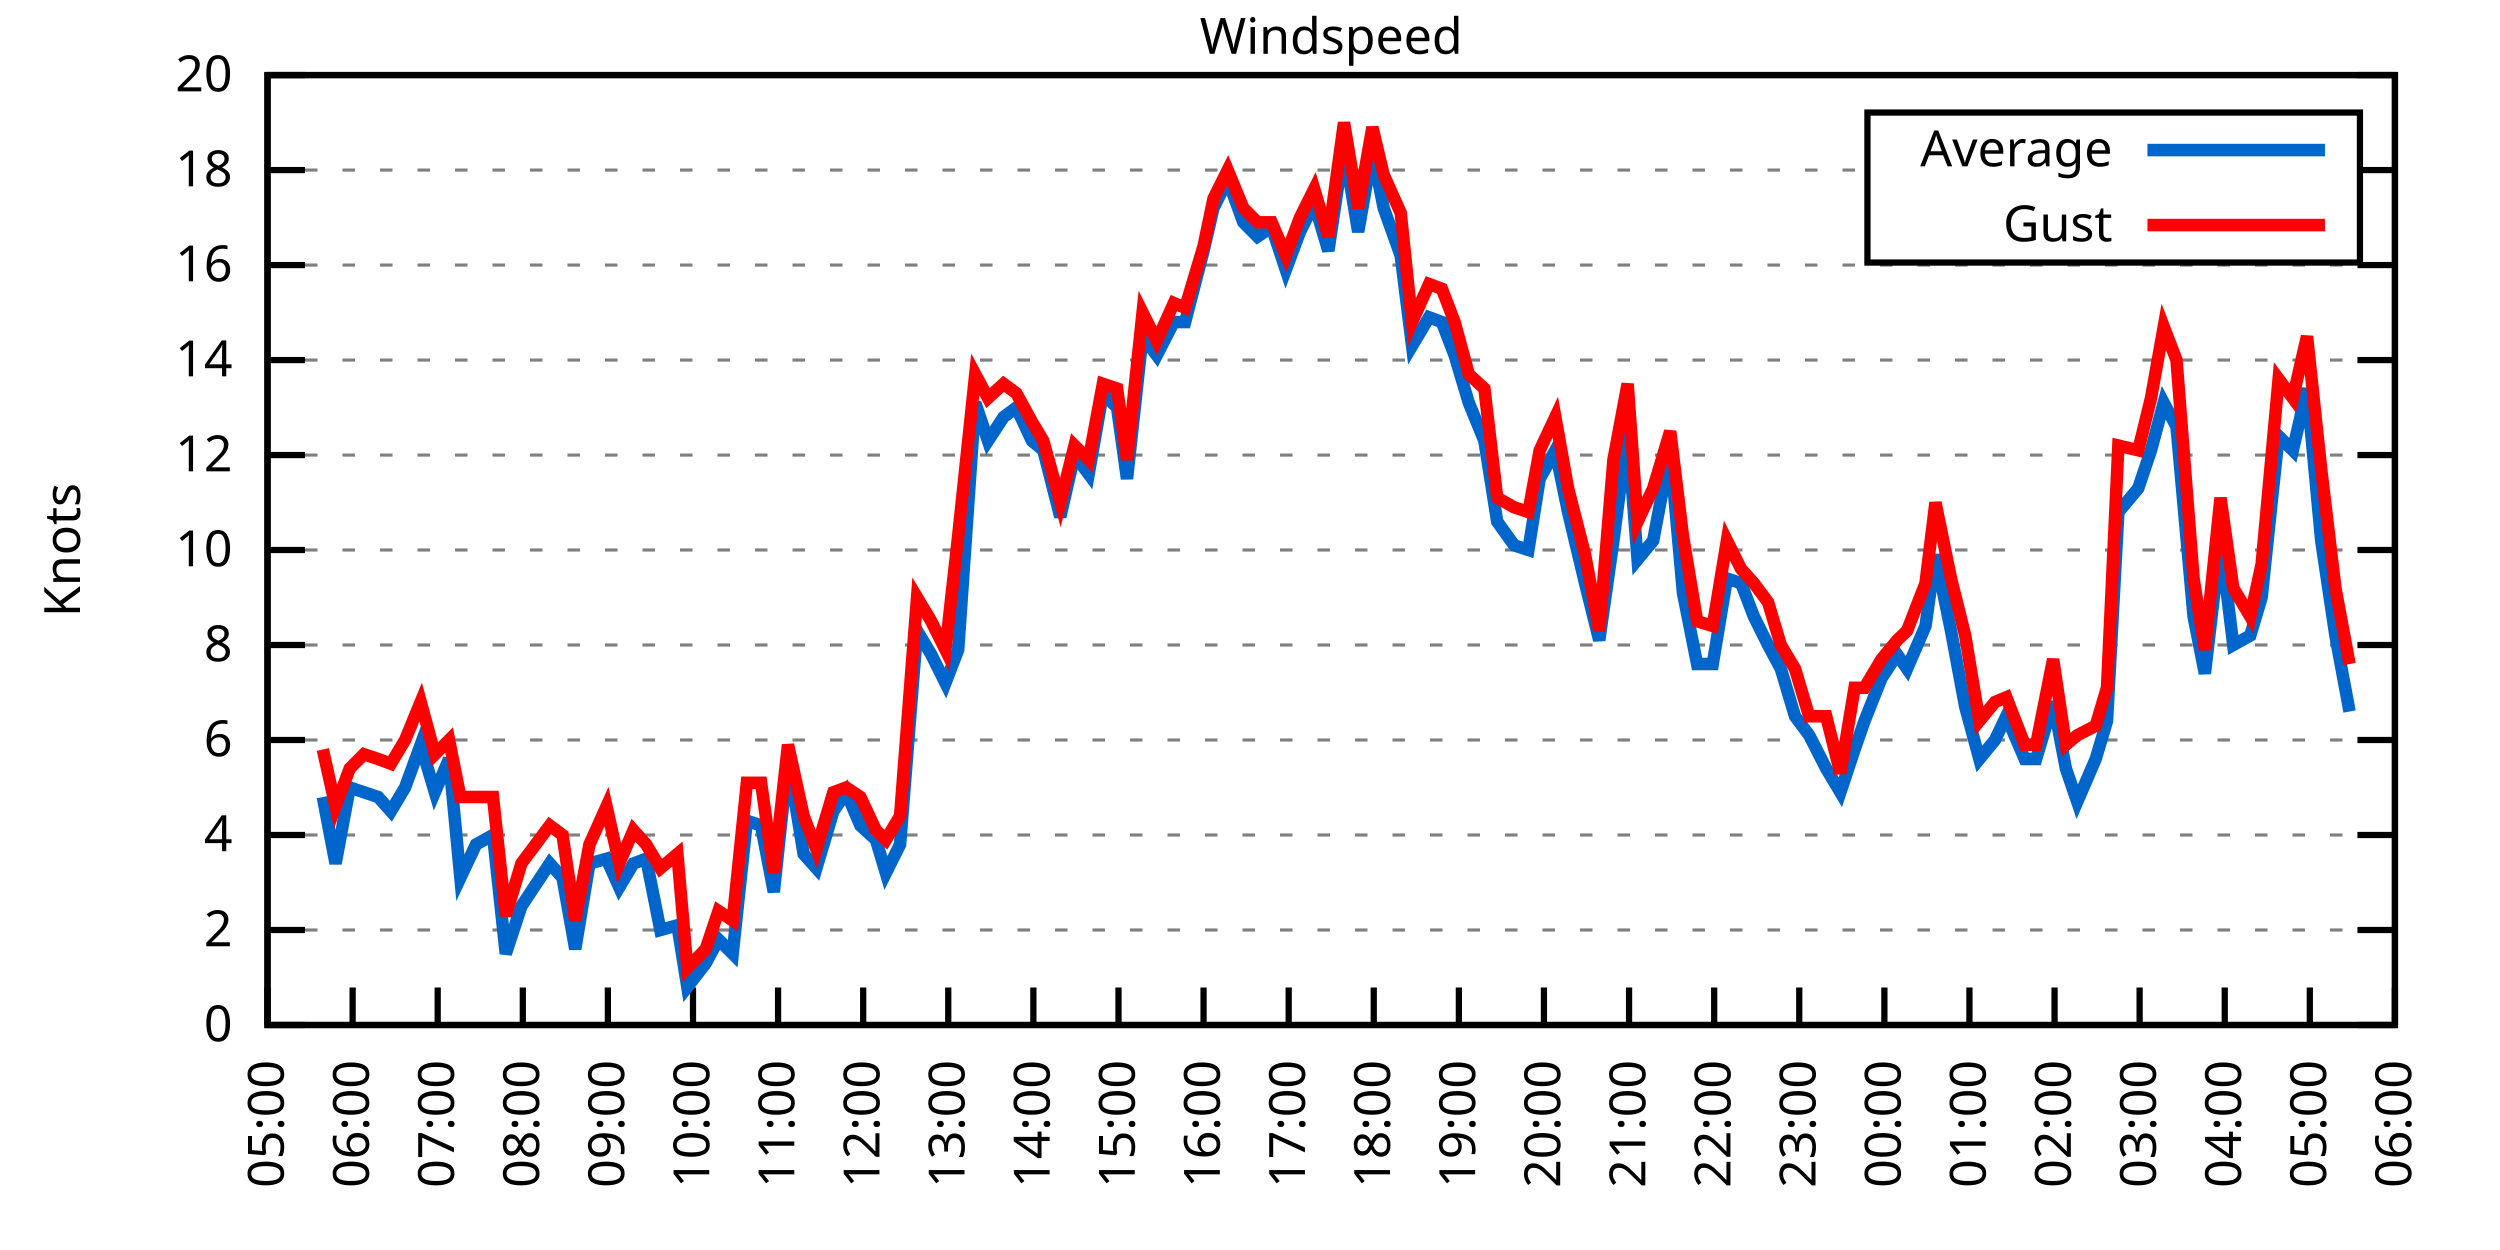
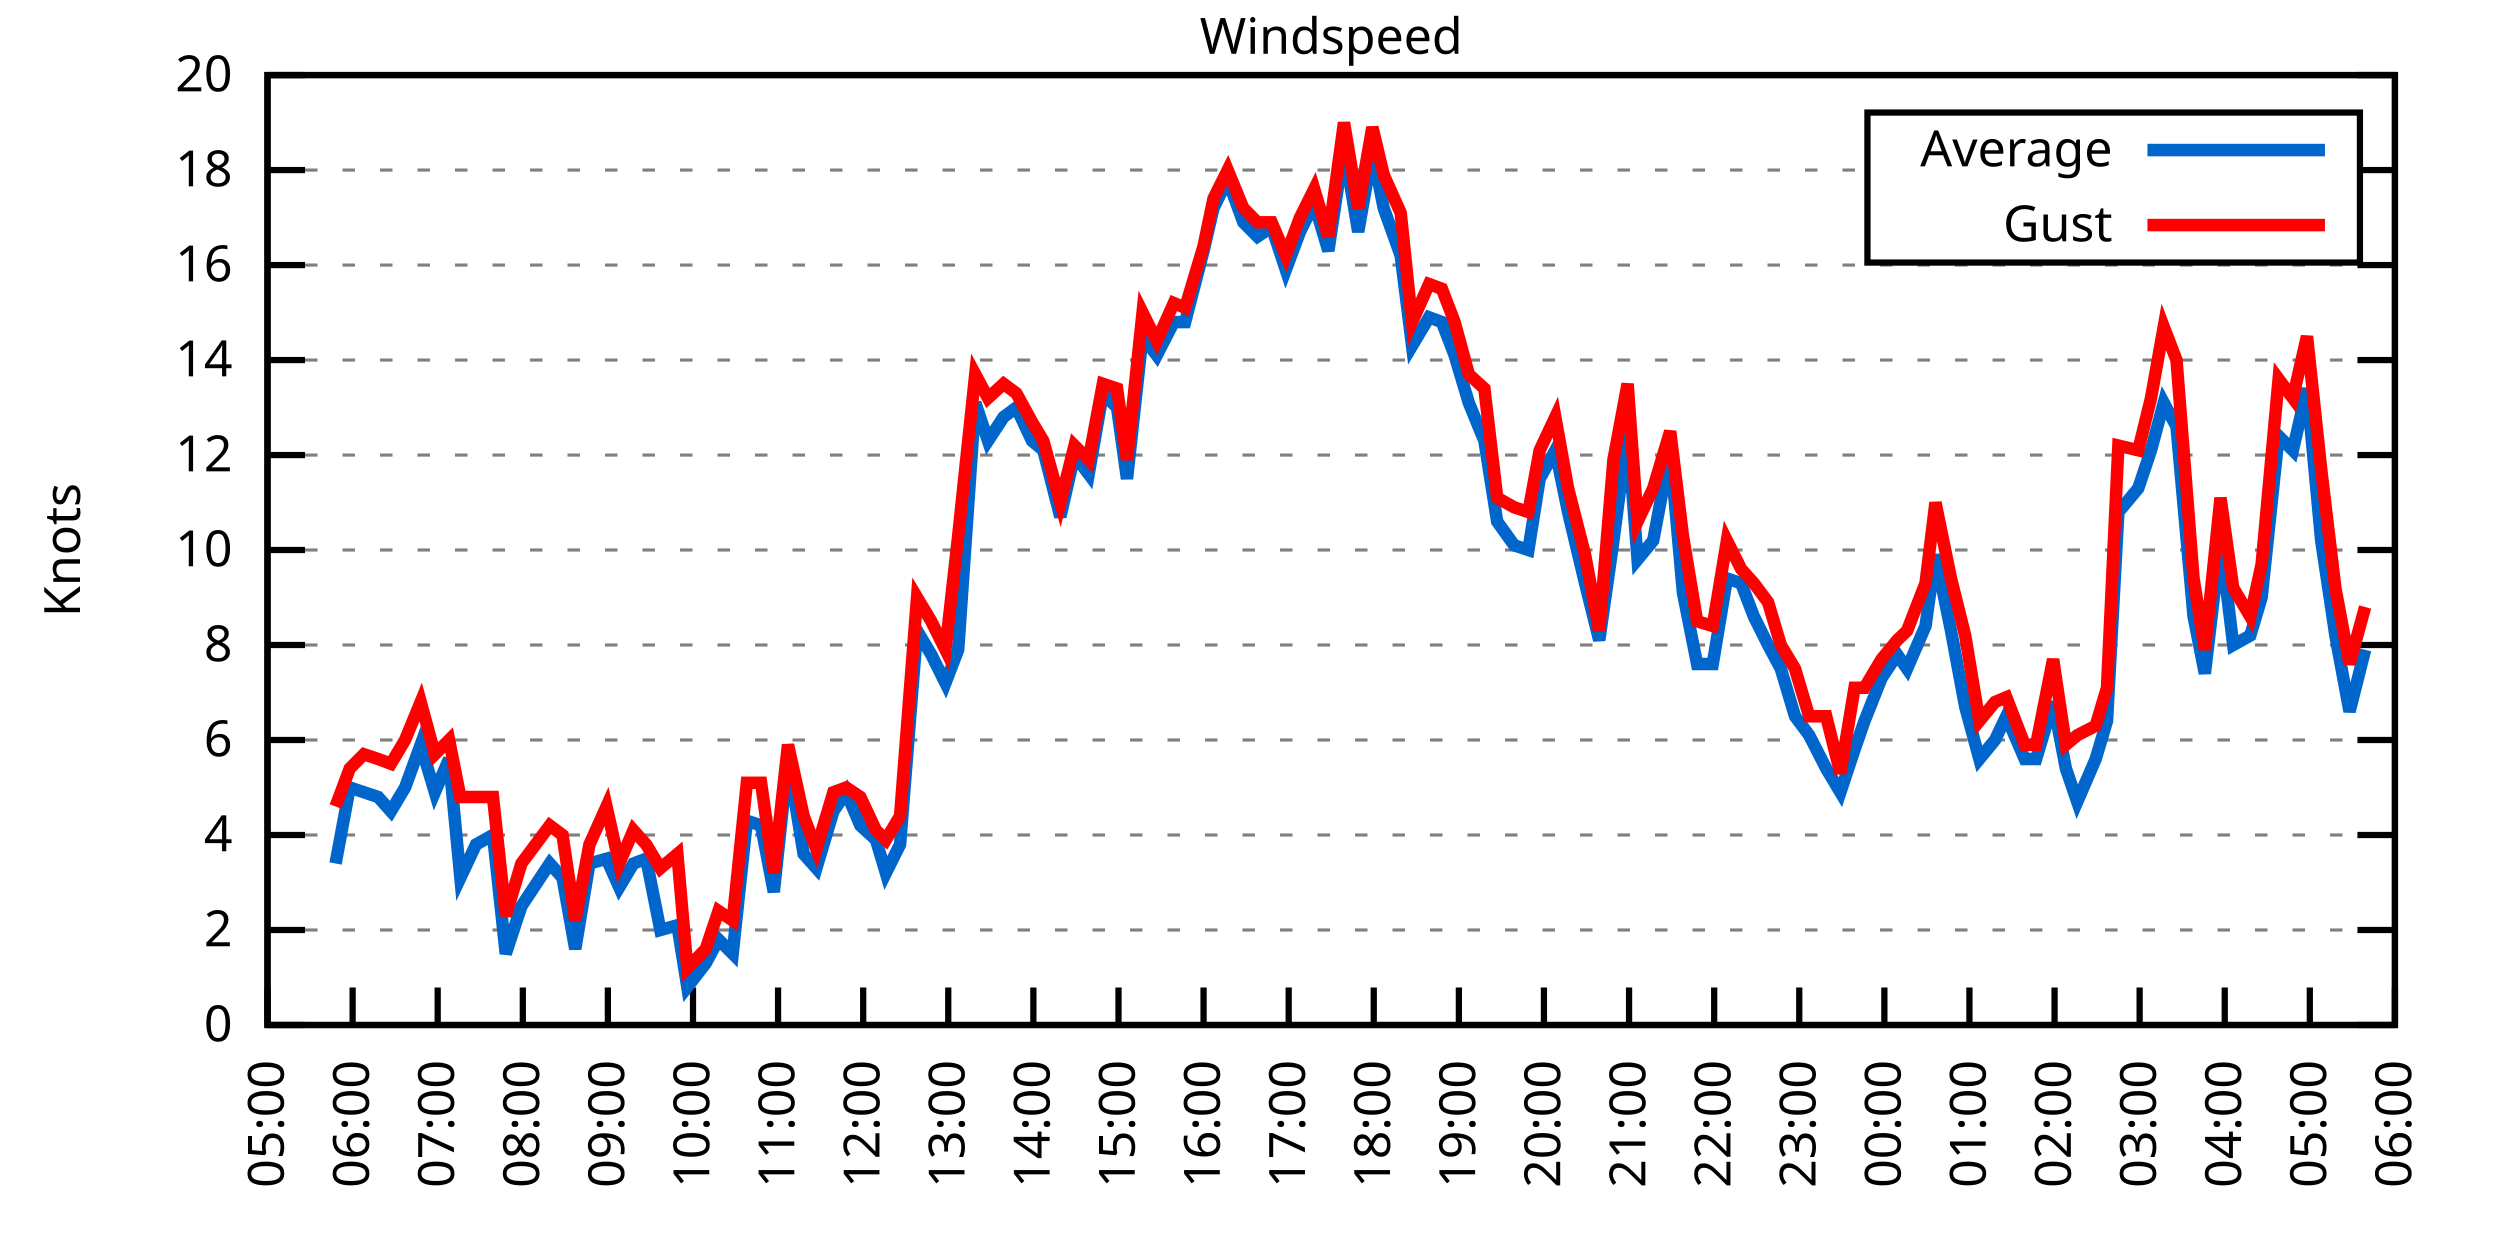
<svg xmlns="http://www.w3.org/2000/svg" xmlns:xlink="http://www.w3.org/1999/xlink" width="400" height="200" viewBox="0 0 400 200">
  <g id="gnuplot_canvas">
    <rect x="0" y="0" width="400" height="200" fill="none" />
    <defs>
      <circle id="gpDot" r="0.5" stroke-width="0.5" stroke="currentColor" />
      <path id="gpPt0" stroke-width="0.333" stroke="currentColor" d="M-1,0 h2 M0,-1 v2" />
      <path id="gpPt1" stroke-width="0.333" stroke="currentColor" d="M-1,-1 L1,1 M1,-1 L-1,1" />
      <path id="gpPt2" stroke-width="0.333" stroke="currentColor" d="M-1,0 L1,0 M0,-1 L0,1 M-1,-1 L1,1 M-1,1 L1,-1" />
      <rect id="gpPt3" stroke-width="0.333" stroke="currentColor" x="-1" y="-1" width="2" height="2" />
      <rect id="gpPt4" stroke-width="0.333" stroke="currentColor" fill="currentColor" x="-1" y="-1" width="2" height="2" />
      <circle id="gpPt5" stroke-width="0.333" stroke="currentColor" cx="0" cy="0" r="1" />
      <use xlink:href="#gpPt5" id="gpPt6" fill="currentColor" stroke="none" />
      <path id="gpPt7" stroke-width="0.333" stroke="currentColor" d="M0,-1.33 L-1.33,0.67 L1.33,0.67 z" />
      <use xlink:href="#gpPt7" id="gpPt8" fill="currentColor" stroke="none" />
      <use xlink:href="#gpPt7" id="gpPt9" stroke="currentColor" transform="rotate(180)" />
      <use xlink:href="#gpPt9" id="gpPt10" fill="currentColor" stroke="none" />
      <use xlink:href="#gpPt3" id="gpPt11" stroke="currentColor" transform="rotate(45)" />
      <use xlink:href="#gpPt11" id="gpPt12" fill="currentColor" stroke="none" />
      <path id="gpPt13" stroke-width="0.333" stroke="currentColor" d="M0,1.330 L1.265,0.411 L0.782,-1.067 L-0.782,-1.076 L-1.265,0.411 z" />
      <use xlink:href="#gpPt13" id="gpPt14" fill="currentColor" stroke="none" />
      <filter id="textbox" filterUnits="objectBoundingBox" x="0" y="0" height="1" width="1">
        <feFlood flood-color="white" flood-opacity="1" result="bgnd" />
        <feComposite in="SourceGraphic" in2="bgnd" operator="atop" />
      </filter>
      <filter id="greybox" filterUnits="objectBoundingBox" x="0" y="0" height="1" width="1">
        <feFlood flood-color="lightgrey" flood-opacity="1" result="grey" />
        <feComposite in="SourceGraphic" in2="grey" operator="atop" />
      </filter>
    </defs>
    <g fill="none" color="white" stroke="currentColor" stroke-width="1.00" stroke-linecap="butt" stroke-linejoin="miter">
</g>
    <g fill="none" color="black" stroke="currentColor" stroke-width="1.00" stroke-linecap="butt" stroke-linejoin="miter">
      <g stroke="none" shape-rendering="crispEdges">
        <polygon fill="rgb(255, 255, 255)" points="42.80,164.00 383.18,164.00 383.18,12.02 42.80,12.02 " />
      </g>
    </g>
    <g fill="none" color="black" stroke="currentColor" stroke-width="1.00" stroke-linecap="butt" stroke-linejoin="miter">
</g>
    <g fill="none" color="black" stroke="black" stroke-width="0.50" stroke-linecap="butt" stroke-linejoin="miter">
</g>
    <g fill="none" color="gray" stroke="currentColor" stroke-width="0.50" stroke-linecap="butt" stroke-linejoin="miter">
      <path stroke="gray" stroke-dasharray="2,4" class="gridline" d="M42.80,164.00 L383.19,164.00  " />
    </g>
    <g fill="none" color="gray" stroke="gray" stroke-width="1.00" stroke-linecap="butt" stroke-linejoin="miter">
</g>
    <g fill="none" color="black" stroke="currentColor" stroke-width="1.00" stroke-linecap="butt" stroke-linejoin="miter">
      <path stroke="black" d="M42.80,164.00 L48.80,164.00 M383.19,164.00 L377.19,164.00  " />
      <g transform="translate(37.20,166.60)" stroke="none" fill="black" font-family="Sans" font-size="8.00" text-anchor="end">
        <text>
          <tspan font-family="Sans"> 0</tspan>
        </text>
      </g>
    </g>
    <g fill="none" color="black" stroke="currentColor" stroke-width="1.00" stroke-linecap="butt" stroke-linejoin="miter">
</g>
    <g fill="none" color="black" stroke="black" stroke-width="0.50" stroke-linecap="butt" stroke-linejoin="miter">
</g>
    <g fill="none" color="gray" stroke="currentColor" stroke-width="0.50" stroke-linecap="butt" stroke-linejoin="miter">
      <path stroke="gray" stroke-dasharray="2,4" class="gridline" d="M42.80,148.80 L383.19,148.80  " />
    </g>
    <g fill="none" color="gray" stroke="gray" stroke-width="1.00" stroke-linecap="butt" stroke-linejoin="miter">
</g>
    <g fill="none" color="black" stroke="currentColor" stroke-width="1.00" stroke-linecap="butt" stroke-linejoin="miter">
      <path stroke="black" d="M42.80,148.80 L48.80,148.80 M383.19,148.80 L377.19,148.80  " />
      <g transform="translate(37.20,151.40)" stroke="none" fill="black" font-family="Sans" font-size="8.00" text-anchor="end">
        <text>
          <tspan font-family="Sans"> 2</tspan>
        </text>
      </g>
    </g>
    <g fill="none" color="black" stroke="currentColor" stroke-width="1.00" stroke-linecap="butt" stroke-linejoin="miter">
</g>
    <g fill="none" color="black" stroke="black" stroke-width="0.50" stroke-linecap="butt" stroke-linejoin="miter">
</g>
    <g fill="none" color="gray" stroke="currentColor" stroke-width="0.50" stroke-linecap="butt" stroke-linejoin="miter">
      <path stroke="gray" stroke-dasharray="2,4" class="gridline" d="M42.80,133.60 L383.19,133.60  " />
    </g>
    <g fill="none" color="gray" stroke="gray" stroke-width="1.00" stroke-linecap="butt" stroke-linejoin="miter">
</g>
    <g fill="none" color="black" stroke="currentColor" stroke-width="1.00" stroke-linecap="butt" stroke-linejoin="miter">
      <path stroke="black" d="M42.80,133.60 L48.80,133.60 M383.19,133.60 L377.19,133.60  " />
      <g transform="translate(37.20,136.20)" stroke="none" fill="black" font-family="Sans" font-size="8.00" text-anchor="end">
        <text>
          <tspan font-family="Sans"> 4</tspan>
        </text>
      </g>
    </g>
    <g fill="none" color="black" stroke="currentColor" stroke-width="1.00" stroke-linecap="butt" stroke-linejoin="miter">
</g>
    <g fill="none" color="black" stroke="black" stroke-width="0.50" stroke-linecap="butt" stroke-linejoin="miter">
</g>
    <g fill="none" color="gray" stroke="currentColor" stroke-width="0.50" stroke-linecap="butt" stroke-linejoin="miter">
      <path stroke="gray" stroke-dasharray="2,4" class="gridline" d="M42.80,118.40 L383.19,118.40  " />
    </g>
    <g fill="none" color="gray" stroke="gray" stroke-width="1.00" stroke-linecap="butt" stroke-linejoin="miter">
</g>
    <g fill="none" color="black" stroke="currentColor" stroke-width="1.00" stroke-linecap="butt" stroke-linejoin="miter">
      <path stroke="black" d="M42.80,118.40 L48.80,118.40 M383.19,118.40 L377.19,118.40  " />
      <g transform="translate(37.20,121.00)" stroke="none" fill="black" font-family="Sans" font-size="8.00" text-anchor="end">
        <text>
          <tspan font-family="Sans"> 6</tspan>
        </text>
      </g>
    </g>
    <g fill="none" color="black" stroke="currentColor" stroke-width="1.00" stroke-linecap="butt" stroke-linejoin="miter">
</g>
    <g fill="none" color="black" stroke="black" stroke-width="0.50" stroke-linecap="butt" stroke-linejoin="miter">
</g>
    <g fill="none" color="gray" stroke="currentColor" stroke-width="0.50" stroke-linecap="butt" stroke-linejoin="miter">
      <path stroke="gray" stroke-dasharray="2,4" class="gridline" d="M42.80,103.20 L383.19,103.20  " />
    </g>
    <g fill="none" color="gray" stroke="gray" stroke-width="1.00" stroke-linecap="butt" stroke-linejoin="miter">
</g>
    <g fill="none" color="black" stroke="currentColor" stroke-width="1.00" stroke-linecap="butt" stroke-linejoin="miter">
      <path stroke="black" d="M42.80,103.20 L48.80,103.20 M383.19,103.20 L377.19,103.20  " />
      <g transform="translate(37.20,105.80)" stroke="none" fill="black" font-family="Sans" font-size="8.00" text-anchor="end">
        <text>
          <tspan font-family="Sans"> 8</tspan>
        </text>
      </g>
    </g>
    <g fill="none" color="black" stroke="currentColor" stroke-width="1.00" stroke-linecap="butt" stroke-linejoin="miter">
</g>
    <g fill="none" color="black" stroke="black" stroke-width="0.50" stroke-linecap="butt" stroke-linejoin="miter">
</g>
    <g fill="none" color="gray" stroke="currentColor" stroke-width="0.50" stroke-linecap="butt" stroke-linejoin="miter">
      <path stroke="gray" stroke-dasharray="2,4" class="gridline" d="M42.80,88.00 L383.19,88.00  " />
    </g>
    <g fill="none" color="gray" stroke="gray" stroke-width="1.00" stroke-linecap="butt" stroke-linejoin="miter">
</g>
    <g fill="none" color="black" stroke="currentColor" stroke-width="1.00" stroke-linecap="butt" stroke-linejoin="miter">
      <path stroke="black" d="M42.80,88.00 L48.80,88.00 M383.19,88.00 L377.19,88.00  " />
      <g transform="translate(37.20,90.60)" stroke="none" fill="black" font-family="Sans" font-size="8.00" text-anchor="end">
        <text>
          <tspan font-family="Sans"> 10</tspan>
        </text>
      </g>
    </g>
    <g fill="none" color="black" stroke="currentColor" stroke-width="1.00" stroke-linecap="butt" stroke-linejoin="miter">
</g>
    <g fill="none" color="black" stroke="black" stroke-width="0.50" stroke-linecap="butt" stroke-linejoin="miter">
</g>
    <g fill="none" color="gray" stroke="currentColor" stroke-width="0.50" stroke-linecap="butt" stroke-linejoin="miter">
      <path stroke="gray" stroke-dasharray="2,4" class="gridline" d="M42.80,72.81 L383.19,72.81  " />
    </g>
    <g fill="none" color="gray" stroke="gray" stroke-width="1.00" stroke-linecap="butt" stroke-linejoin="miter">
</g>
    <g fill="none" color="black" stroke="currentColor" stroke-width="1.00" stroke-linecap="butt" stroke-linejoin="miter">
      <path stroke="black" d="M42.80,72.81 L48.80,72.81 M383.19,72.81 L377.19,72.81  " />
      <g transform="translate(37.20,75.41)" stroke="none" fill="black" font-family="Sans" font-size="8.00" text-anchor="end">
        <text>
          <tspan font-family="Sans"> 12</tspan>
        </text>
      </g>
    </g>
    <g fill="none" color="black" stroke="currentColor" stroke-width="1.00" stroke-linecap="butt" stroke-linejoin="miter">
</g>
    <g fill="none" color="black" stroke="black" stroke-width="0.50" stroke-linecap="butt" stroke-linejoin="miter">
</g>
    <g fill="none" color="gray" stroke="currentColor" stroke-width="0.50" stroke-linecap="butt" stroke-linejoin="miter">
      <path stroke="gray" stroke-dasharray="2,4" class="gridline" d="M42.80,57.61 L383.19,57.61  " />
    </g>
    <g fill="none" color="gray" stroke="gray" stroke-width="1.00" stroke-linecap="butt" stroke-linejoin="miter">
</g>
    <g fill="none" color="black" stroke="currentColor" stroke-width="1.00" stroke-linecap="butt" stroke-linejoin="miter">
      <path stroke="black" d="M42.80,57.61 L48.80,57.61 M383.19,57.61 L377.19,57.61  " />
      <g transform="translate(37.20,60.21)" stroke="none" fill="black" font-family="Sans" font-size="8.00" text-anchor="end">
        <text>
          <tspan font-family="Sans"> 14</tspan>
        </text>
      </g>
    </g>
    <g fill="none" color="black" stroke="currentColor" stroke-width="1.00" stroke-linecap="butt" stroke-linejoin="miter">
</g>
    <g fill="none" color="black" stroke="black" stroke-width="0.50" stroke-linecap="butt" stroke-linejoin="miter">
</g>
    <g fill="none" color="gray" stroke="currentColor" stroke-width="0.50" stroke-linecap="butt" stroke-linejoin="miter">
      <path stroke="gray" stroke-dasharray="2,4" class="gridline" d="M42.80,42.41 L383.19,42.41  " />
    </g>
    <g fill="none" color="gray" stroke="gray" stroke-width="1.00" stroke-linecap="butt" stroke-linejoin="miter">
</g>
    <g fill="none" color="black" stroke="currentColor" stroke-width="1.00" stroke-linecap="butt" stroke-linejoin="miter">
      <path stroke="black" d="M42.80,42.41 L48.80,42.41 M383.19,42.41 L377.19,42.41  " />
      <g transform="translate(37.20,45.01)" stroke="none" fill="black" font-family="Sans" font-size="8.00" text-anchor="end">
        <text>
          <tspan font-family="Sans"> 16</tspan>
        </text>
      </g>
    </g>
    <g fill="none" color="black" stroke="currentColor" stroke-width="1.00" stroke-linecap="butt" stroke-linejoin="miter">
</g>
    <g fill="none" color="black" stroke="black" stroke-width="0.50" stroke-linecap="butt" stroke-linejoin="miter">
</g>
    <g fill="none" color="gray" stroke="currentColor" stroke-width="0.50" stroke-linecap="butt" stroke-linejoin="miter">
      <path stroke="gray" stroke-dasharray="2,4" class="gridline" d="M42.80,27.21 L298.79,27.21 M377.59,27.21 L383.19,27.21  " />
    </g>
    <g fill="none" color="gray" stroke="gray" stroke-width="1.00" stroke-linecap="butt" stroke-linejoin="miter">
</g>
    <g fill="none" color="black" stroke="currentColor" stroke-width="1.00" stroke-linecap="butt" stroke-linejoin="miter">
      <path stroke="black" d="M42.80,27.21 L48.80,27.21 M383.19,27.21 L377.19,27.21  " />
      <g transform="translate(37.20,29.81)" stroke="none" fill="black" font-family="Sans" font-size="8.00" text-anchor="end">
        <text>
          <tspan font-family="Sans"> 18</tspan>
        </text>
      </g>
    </g>
    <g fill="none" color="black" stroke="currentColor" stroke-width="1.00" stroke-linecap="butt" stroke-linejoin="miter">
</g>
    <g fill="none" color="black" stroke="black" stroke-width="0.50" stroke-linecap="butt" stroke-linejoin="miter">
</g>
    <g fill="none" color="gray" stroke="currentColor" stroke-width="0.50" stroke-linecap="butt" stroke-linejoin="miter">
      <path stroke="gray" stroke-dasharray="2,4" class="gridline" d="M42.80,12.01 L383.19,12.01  " />
    </g>
    <g fill="none" color="gray" stroke="gray" stroke-width="1.00" stroke-linecap="butt" stroke-linejoin="miter">
</g>
    <g fill="none" color="black" stroke="currentColor" stroke-width="1.00" stroke-linecap="butt" stroke-linejoin="miter">
      <path stroke="black" d="M42.80,12.01 L48.80,12.01 M383.19,12.01 L377.19,12.01  " />
      <g transform="translate(37.20,14.61)" stroke="none" fill="black" font-family="Sans" font-size="8.00" text-anchor="end">
        <text>
          <tspan font-family="Sans"> 20</tspan>
        </text>
      </g>
    </g>
    <g fill="none" color="black" stroke="currentColor" stroke-width="1.00" stroke-linecap="butt" stroke-linejoin="miter">
      <path stroke="black" d="M42.80,164.00 L42.80,158.00  " />
      <g transform="translate(45.40,169.60) rotate(270.00)" stroke="none" fill="black" font-family="Sans" font-size="8.00" text-anchor="end">
        <text>
          <tspan font-family="Sans">05:00</tspan>
        </text>
      </g>
    </g>
    <g fill="none" color="black" stroke="currentColor" stroke-width="1.00" stroke-linecap="butt" stroke-linejoin="miter">
      <path stroke="black" d="M56.42,164.00 L56.42,158.00  " />
      <g transform="translate(59.02,169.60) rotate(270.00)" stroke="none" fill="black" font-family="Sans" font-size="8.00" text-anchor="end">
        <text>
          <tspan font-family="Sans">06:00</tspan>
        </text>
      </g>
    </g>
    <g fill="none" color="black" stroke="currentColor" stroke-width="1.00" stroke-linecap="butt" stroke-linejoin="miter">
      <path stroke="black" d="M70.03,164.00 L70.03,158.00  " />
      <g transform="translate(72.63,169.60) rotate(270.00)" stroke="none" fill="black" font-family="Sans" font-size="8.00" text-anchor="end">
        <text>
          <tspan font-family="Sans">07:00</tspan>
        </text>
      </g>
    </g>
    <g fill="none" color="black" stroke="currentColor" stroke-width="1.00" stroke-linecap="butt" stroke-linejoin="miter">
      <path stroke="black" d="M83.65,164.00 L83.65,158.00  " />
      <g transform="translate(86.25,169.60) rotate(270.00)" stroke="none" fill="black" font-family="Sans" font-size="8.00" text-anchor="end">
        <text>
          <tspan font-family="Sans">08:00</tspan>
        </text>
      </g>
    </g>
    <g fill="none" color="black" stroke="currentColor" stroke-width="1.00" stroke-linecap="butt" stroke-linejoin="miter">
      <path stroke="black" d="M97.26,164.00 L97.26,158.00  " />
      <g transform="translate(99.86,169.60) rotate(270.00)" stroke="none" fill="black" font-family="Sans" font-size="8.00" text-anchor="end">
        <text>
          <tspan font-family="Sans">09:00</tspan>
        </text>
      </g>
    </g>
    <g fill="none" color="black" stroke="currentColor" stroke-width="1.00" stroke-linecap="butt" stroke-linejoin="miter">
      <path stroke="black" d="M110.88,164.00 L110.88,158.00  " />
      <g transform="translate(113.48,169.60) rotate(270.00)" stroke="none" fill="black" font-family="Sans" font-size="8.00" text-anchor="end">
        <text>
          <tspan font-family="Sans">10:00</tspan>
        </text>
      </g>
    </g>
    <g fill="none" color="black" stroke="currentColor" stroke-width="1.00" stroke-linecap="butt" stroke-linejoin="miter">
      <path stroke="black" d="M124.49,164.00 L124.49,158.00  " />
      <g transform="translate(127.09,169.60) rotate(270.00)" stroke="none" fill="black" font-family="Sans" font-size="8.00" text-anchor="end">
        <text>
          <tspan font-family="Sans">11:00</tspan>
        </text>
      </g>
    </g>
    <g fill="none" color="black" stroke="currentColor" stroke-width="1.00" stroke-linecap="butt" stroke-linejoin="miter">
      <path stroke="black" d="M138.11,164.00 L138.11,158.00  " />
      <g transform="translate(140.71,169.60) rotate(270.00)" stroke="none" fill="black" font-family="Sans" font-size="8.00" text-anchor="end">
        <text>
          <tspan font-family="Sans">12:00</tspan>
        </text>
      </g>
    </g>
    <g fill="none" color="black" stroke="currentColor" stroke-width="1.00" stroke-linecap="butt" stroke-linejoin="miter">
      <path stroke="black" d="M151.72,164.00 L151.72,158.00  " />
      <g transform="translate(154.32,169.60) rotate(270.00)" stroke="none" fill="black" font-family="Sans" font-size="8.00" text-anchor="end">
        <text>
          <tspan font-family="Sans">13:00</tspan>
        </text>
      </g>
    </g>
    <g fill="none" color="black" stroke="currentColor" stroke-width="1.00" stroke-linecap="butt" stroke-linejoin="miter">
      <path stroke="black" d="M165.34,164.00 L165.34,158.00  " />
      <g transform="translate(167.94,169.60) rotate(270.00)" stroke="none" fill="black" font-family="Sans" font-size="8.00" text-anchor="end">
        <text>
          <tspan font-family="Sans">14:00</tspan>
        </text>
      </g>
    </g>
    <g fill="none" color="black" stroke="currentColor" stroke-width="1.00" stroke-linecap="butt" stroke-linejoin="miter">
      <path stroke="black" d="M178.96,164.00 L178.96,158.00  " />
      <g transform="translate(181.56,169.60) rotate(270.00)" stroke="none" fill="black" font-family="Sans" font-size="8.00" text-anchor="end">
        <text>
          <tspan font-family="Sans">15:00</tspan>
        </text>
      </g>
    </g>
    <g fill="none" color="black" stroke="currentColor" stroke-width="1.00" stroke-linecap="butt" stroke-linejoin="miter">
      <path stroke="black" d="M192.57,164.00 L192.57,158.00  " />
      <g transform="translate(195.17,169.60) rotate(270.00)" stroke="none" fill="black" font-family="Sans" font-size="8.00" text-anchor="end">
        <text>
          <tspan font-family="Sans">16:00</tspan>
        </text>
      </g>
    </g>
    <g fill="none" color="black" stroke="currentColor" stroke-width="1.00" stroke-linecap="butt" stroke-linejoin="miter">
      <path stroke="black" d="M206.19,164.00 L206.19,158.00  " />
      <g transform="translate(208.79,169.60) rotate(270.00)" stroke="none" fill="black" font-family="Sans" font-size="8.00" text-anchor="end">
        <text>
          <tspan font-family="Sans">17:00</tspan>
        </text>
      </g>
    </g>
    <g fill="none" color="black" stroke="currentColor" stroke-width="1.00" stroke-linecap="butt" stroke-linejoin="miter">
      <path stroke="black" d="M219.80,164.00 L219.80,158.00  " />
      <g transform="translate(222.40,169.60) rotate(270.00)" stroke="none" fill="black" font-family="Sans" font-size="8.00" text-anchor="end">
        <text>
          <tspan font-family="Sans">18:00</tspan>
        </text>
      </g>
    </g>
    <g fill="none" color="black" stroke="currentColor" stroke-width="1.00" stroke-linecap="butt" stroke-linejoin="miter">
      <path stroke="black" d="M233.42,164.00 L233.42,158.00  " />
      <g transform="translate(236.02,169.60) rotate(270.00)" stroke="none" fill="black" font-family="Sans" font-size="8.00" text-anchor="end">
        <text>
          <tspan font-family="Sans">19:00</tspan>
        </text>
      </g>
    </g>
    <g fill="none" color="black" stroke="currentColor" stroke-width="1.00" stroke-linecap="butt" stroke-linejoin="miter">
      <path stroke="black" d="M247.03,164.00 L247.03,158.00  " />
      <g transform="translate(249.63,169.60) rotate(270.00)" stroke="none" fill="black" font-family="Sans" font-size="8.00" text-anchor="end">
        <text>
          <tspan font-family="Sans">20:00</tspan>
        </text>
      </g>
    </g>
    <g fill="none" color="black" stroke="currentColor" stroke-width="1.00" stroke-linecap="butt" stroke-linejoin="miter">
      <path stroke="black" d="M260.65,164.00 L260.65,158.00  " />
      <g transform="translate(263.25,169.60) rotate(270.00)" stroke="none" fill="black" font-family="Sans" font-size="8.00" text-anchor="end">
        <text>
          <tspan font-family="Sans">21:00</tspan>
        </text>
      </g>
    </g>
    <g fill="none" color="black" stroke="currentColor" stroke-width="1.00" stroke-linecap="butt" stroke-linejoin="miter">
      <path stroke="black" d="M274.27,164.00 L274.27,158.00  " />
      <g transform="translate(276.87,169.60) rotate(270.00)" stroke="none" fill="black" font-family="Sans" font-size="8.00" text-anchor="end">
        <text>
          <tspan font-family="Sans">22:00</tspan>
        </text>
      </g>
    </g>
    <g fill="none" color="black" stroke="currentColor" stroke-width="1.00" stroke-linecap="butt" stroke-linejoin="miter">
      <path stroke="black" d="M287.88,164.00 L287.88,158.00  " />
      <g transform="translate(290.48,169.60) rotate(270.00)" stroke="none" fill="black" font-family="Sans" font-size="8.00" text-anchor="end">
        <text>
          <tspan font-family="Sans">23:00</tspan>
        </text>
      </g>
    </g>
    <g fill="none" color="black" stroke="currentColor" stroke-width="1.00" stroke-linecap="butt" stroke-linejoin="miter">
      <path stroke="black" d="M301.50,164.00 L301.50,158.00  " />
      <g transform="translate(304.10,169.60) rotate(270.00)" stroke="none" fill="black" font-family="Sans" font-size="8.00" text-anchor="end">
        <text>
          <tspan font-family="Sans">00:00</tspan>
        </text>
      </g>
    </g>
    <g fill="none" color="black" stroke="currentColor" stroke-width="1.00" stroke-linecap="butt" stroke-linejoin="miter">
      <path stroke="black" d="M315.11,164.00 L315.11,158.00  " />
      <g transform="translate(317.71,169.60) rotate(270.00)" stroke="none" fill="black" font-family="Sans" font-size="8.00" text-anchor="end">
        <text>
          <tspan font-family="Sans">01:00</tspan>
        </text>
      </g>
    </g>
    <g fill="none" color="black" stroke="currentColor" stroke-width="1.00" stroke-linecap="butt" stroke-linejoin="miter">
      <path stroke="black" d="M328.73,164.00 L328.73,158.00  " />
      <g transform="translate(331.33,169.60) rotate(270.00)" stroke="none" fill="black" font-family="Sans" font-size="8.00" text-anchor="end">
        <text>
          <tspan font-family="Sans">02:00</tspan>
        </text>
      </g>
    </g>
    <g fill="none" color="black" stroke="currentColor" stroke-width="1.00" stroke-linecap="butt" stroke-linejoin="miter">
      <path stroke="black" d="M342.34,164.00 L342.34,158.00  " />
      <g transform="translate(344.94,169.60) rotate(270.00)" stroke="none" fill="black" font-family="Sans" font-size="8.00" text-anchor="end">
        <text>
          <tspan font-family="Sans">03:00</tspan>
        </text>
      </g>
    </g>
    <g fill="none" color="black" stroke="currentColor" stroke-width="1.00" stroke-linecap="butt" stroke-linejoin="miter">
      <path stroke="black" d="M355.96,164.00 L355.96,158.00  " />
      <g transform="translate(358.56,169.60) rotate(270.00)" stroke="none" fill="black" font-family="Sans" font-size="8.00" text-anchor="end">
        <text>
          <tspan font-family="Sans">04:00</tspan>
        </text>
      </g>
    </g>
    <g fill="none" color="black" stroke="currentColor" stroke-width="1.00" stroke-linecap="butt" stroke-linejoin="miter">
      <path stroke="black" d="M369.57,164.00 L369.57,158.00  " />
      <g transform="translate(372.17,169.60) rotate(270.00)" stroke="none" fill="black" font-family="Sans" font-size="8.00" text-anchor="end">
        <text>
          <tspan font-family="Sans">05:00</tspan>
        </text>
      </g>
    </g>
    <g fill="none" color="black" stroke="currentColor" stroke-width="1.00" stroke-linecap="butt" stroke-linejoin="miter">
      <path stroke="black" d="M383.19,164.00 L383.19,158.00  " />
      <g transform="translate(385.79,169.60) rotate(270.00)" stroke="none" fill="black" font-family="Sans" font-size="8.00" text-anchor="end">
        <text>
          <tspan font-family="Sans">06:00</tspan>
        </text>
      </g>
    </g>
    <g fill="none" color="black" stroke="currentColor" stroke-width="1.00" stroke-linecap="butt" stroke-linejoin="miter">
</g>
    <g fill="none" color="black" stroke="currentColor" stroke-width="1.00" stroke-linecap="butt" stroke-linejoin="miter">
      <path stroke="black" d="M42.80,12.01 L42.80,164.00 L383.19,164.00 L383.19,12.01 L42.80,12.01 Z  " />
    </g>
    <g fill="none" color="black" stroke="currentColor" stroke-width="1.00" stroke-linecap="butt" stroke-linejoin="miter">
</g>
    <g fill="none" color="black" stroke="currentColor" stroke-width="1.00" stroke-linecap="butt" stroke-linejoin="miter">
      <path stroke="black" d="M298.79,42.01 L298.79,18.01 L377.59,18.01 L377.59,42.01 L298.79,42.01 Z  " />
    </g>
    <g id="Windspeed_plot_1">
      <g fill="none" color="white" stroke="black" stroke-width="2.00" stroke-linecap="butt" stroke-linejoin="miter">
</g>
      <g fill="none" color="black" stroke="currentColor" stroke-width="2.00" stroke-linecap="butt" stroke-linejoin="miter">
        <g transform="translate(337.99,26.61)" stroke="none" fill="black" font-family="Sans" font-size="8.00" text-anchor="end">
          <text>
            <tspan font-family="Sans">Average</tspan>
          </text>
        </g>
      </g>
      <g fill="none" color="black" stroke="currentColor" stroke-width="2.00" stroke-linecap="butt" stroke-linejoin="miter">
-         <path stroke="rgb(  0, 102, 204)" d="M343.59,24.01 L371.99,24.01 M51.65,127.52 L53.69,138.16 L55.96,126.00 L58.23,126.76 L60.50,127.52 L62.54,129.80   L64.81,126.00 L67.31,119.16 L69.58,126.76 L71.85,121.44 L73.66,140.44 L76.16,135.12 L78.88,133.60 L80.92,152.60   L83.42,145.00 L87.96,138.16 L90.00,140.44 L92.04,151.84 L94.31,138.16 L97.04,137.40 L99.08,141.96 L101.35,138.16   L103.39,137.40 L105.66,148.80 L108.38,148.04 L109.97,157.92 L112.92,154.12 L114.96,150.32 L117.23,152.60 L119.50,131.32   L121.77,132.08 L123.81,142.72 L126.08,121.44 L128.58,136.64 L130.62,138.92 L133.34,129.80 L135.39,126.76 L137.66,132.08   L140.15,134.36 L141.74,139.68 L144.01,135.12 L146.73,100.92 L149.00,104.72 L151.27,109.28 L153.31,103.96 L156.04,64.45   L158.08,70.53 L160.57,66.73 L162.62,65.21 L165.11,70.53 L166.93,72.05 L169.65,82.69 L171.92,72.81 L174.19,75.85   L176.46,62.93 L178.73,65.21 L180.32,76.61 L182.81,53.81 L185.08,56.85 L187.81,51.53 L189.62,51.53 L192.57,40.13   L194.16,33.29 L196.43,28.73 L198.93,35.57 L201.19,37.85 L203.46,36.33 L205.73,43.17 L208.00,37.09 L210.27,32.53   L212.54,40.13 L215.04,23.41 L217.31,37.09 L219.58,24.17 L221.39,33.29 L224.11,40.89 L225.93,55.33 L228.65,50.77   L230.70,51.53 L232.74,56.85 L235.01,64.45 L237.50,70.53 L239.55,83.45 L242.27,87.25 L244.54,88.00 L246.35,76.61   L248.85,72.05 L250.89,81.93 L253.61,93.32 L255.88,102.44 L258.15,86.49 L260.42,69.01 L262.01,89.52 L264.51,86.49   L267.23,72.05 L269.27,94.84 L271.54,106.24 L274.04,106.24 L276.31,92.56 L278.58,93.32 L280.62,98.64 L282.89,103.20   L284.93,107.00 L287.20,114.60 L289.47,117.64 L292.19,122.96 L294.46,126.76 L296.73,119.92 L298.32,115.36 L301.04,108.52   L303.54,104.72 L305.13,107.00 L308.08,100.16 L309.67,88.76 L312.16,100.92 L314.43,113.08 L316.70,121.44 L319.20,118.40   L321.01,114.60 L323.96,121.44 L325.78,121.44 L328.50,112.32 L330.54,122.96 L332.36,128.28 L335.31,121.44 L337.12,115.36   L338.94,81.93 L342.12,78.13 L344.16,72.05 L346.20,64.45 L348.24,68.25 L350.97,98.64 L352.78,107.76 L355.28,86.49   L357.32,103.20 L360.04,101.68 L361.86,95.60 L364.58,69.77 L366.85,72.05 L369.12,62.17 L371.39,86.49 L373.66,101.68   L375.93,113.84  " />
+         <path stroke="rgb(  0, 102, 204)" d="M343.59,24.01 L371.99,24.01 M53.69,138.16 L55.96,126.00 L58.23,126.76 L60.50,127.52 L62.54,129.80 L64.81,126.00   L67.31,119.16 L69.58,126.76 L71.85,121.44 L73.66,140.44 L76.16,135.12 L78.88,133.60 L80.92,152.60 L83.42,145.00   L87.96,138.16 L90.00,140.44 L92.04,151.84 L94.31,138.16 L97.04,137.40 L99.08,141.96 L101.35,138.16 L103.39,137.40   L105.66,148.80 L108.38,148.04 L109.97,157.92 L112.92,154.12 L114.96,150.32 L117.23,152.60 L119.50,131.32 L121.77,132.08   L123.81,142.72 L126.08,121.44 L128.58,136.64 L130.62,138.92 L133.34,129.80 L135.39,126.76 L137.66,132.08 L140.15,134.36   L141.74,139.68 L144.01,135.12 L146.73,100.92 L149.00,104.72 L151.27,109.28 L153.31,103.96 L156.04,64.45 L158.08,70.53   L160.57,66.73 L162.62,65.21 L165.11,70.53 L166.93,72.05 L169.65,82.69 L171.92,72.81 L174.19,75.85 L176.46,62.93   L178.73,65.21 L180.32,76.61 L182.81,53.81 L185.08,56.85 L187.81,51.53 L189.62,51.53 L192.57,40.13 L194.16,33.29   L196.43,28.73 L198.93,35.57 L201.19,37.85 L203.46,36.33 L205.73,43.17 L208.00,37.09 L210.27,32.53 L212.54,40.13   L215.04,23.41 L217.31,37.09 L219.58,24.17 L221.39,33.29 L224.11,40.89 L225.93,55.33 L228.65,50.77 L230.70,51.53   L232.74,56.85 L235.01,64.45 L237.50,70.53 L239.55,83.45 L242.27,87.25 L244.54,88.00 L246.35,76.61 L248.85,72.05   L250.89,81.93 L253.61,93.32 L255.88,102.44 L258.15,86.49 L260.42,69.01 L262.01,89.52 L264.51,86.49 L267.23,72.05   L269.27,94.84 L271.54,106.24 L274.04,106.24 L276.31,92.56 L278.58,93.32 L280.62,98.64 L282.89,103.20 L284.93,107.00   L287.20,114.60 L289.47,117.64 L292.19,122.96 L294.46,126.76 L296.73,119.92 L298.32,115.36 L301.04,108.52 L303.54,104.72   L305.13,107.00 L308.08,100.16 L309.67,88.76 L312.16,100.92 L314.43,113.08 L316.70,121.44 L319.20,118.40 L321.01,114.60   L323.96,121.44 L325.78,121.44 L328.50,112.32 L330.54,122.96 L332.36,128.28 L335.31,121.44 L337.12,115.36 L338.94,81.93   L342.12,78.13 L344.16,72.05 L346.20,64.45 L348.24,68.25 L350.97,98.64 L352.78,107.76 L355.28,86.49 L357.32,103.20   L360.04,101.68 L361.86,95.60 L364.58,69.77 L366.85,72.05 L369.12,62.17 L371.39,86.49 L373.66,101.68 L375.93,113.84   L378.42,103.96  " />
      </g>
    </g>
    <g id="Windspeed_plot_2">
      <g fill="none" color="black" stroke="currentColor" stroke-width="2.00" stroke-linecap="butt" stroke-linejoin="miter">
        <g transform="translate(337.99,38.61)" stroke="none" fill="black" font-family="Sans" font-size="8.00" text-anchor="end">
          <text>
            <tspan font-family="Sans">Gust</tspan>
          </text>
        </g>
      </g>
      <g fill="none" color="black" stroke="currentColor" stroke-width="2.00" stroke-linecap="butt" stroke-linejoin="miter">
-         <path stroke="rgb(255,   0,   0)" d="M343.59,36.01 L371.99,36.01 M51.65,119.92 L53.69,129.04 L55.96,122.96 L58.23,120.68 L60.50,121.44 L62.54,122.20   L64.81,118.40 L67.31,112.32 L69.58,120.68 L71.85,118.40 L73.66,127.52 L76.16,127.52 L78.88,127.52 L80.92,146.52   L83.42,138.16 L87.96,132.08 L90.00,133.60 L92.04,147.28 L94.31,135.12 L97.04,129.04 L99.08,138.16 L101.35,132.84   L103.39,135.12 L105.66,138.92 L108.38,136.64 L109.97,154.88 L112.92,151.84 L114.96,145.76 L117.23,147.28 L119.50,125.24   L121.77,125.24 L123.81,139.68 L126.08,119.16 L128.58,130.56 L130.62,135.88 L133.34,126.76 L135.39,126.00 L137.66,127.52   L140.15,132.84 L141.74,134.36 L144.01,130.56 L146.73,95.60 L149.00,99.40 L151.27,103.96 L153.31,85.73 L156.04,59.89   L158.08,63.69 L160.57,61.41 L162.62,62.93 L165.11,67.49 L166.93,70.53 L169.65,80.41 L171.92,71.29 L174.19,73.57   L176.46,61.41 L178.73,62.17 L180.32,73.57 L182.81,50.01 L185.08,54.57 L187.81,48.49 L189.62,49.25 L192.57,39.37   L194.16,31.77 L196.43,27.21 L198.93,33.29 L201.19,35.57 L203.46,35.57 L205.73,40.89 L208.00,34.81 L210.27,30.25   L212.54,37.85 L215.04,19.61 L217.31,33.29 L219.58,20.37 L221.39,27.97 L224.11,34.05 L225.93,51.53 L228.65,45.45   L230.70,46.21 L232.74,51.53 L235.01,59.89 L237.50,62.17 L239.55,79.65 L242.27,81.17 L244.54,81.93 L246.35,72.05   L248.85,66.73 L250.89,78.13 L253.61,88.76 L255.88,100.92 L258.15,73.57 L260.42,61.41 L262.01,83.45 L264.51,78.13   L267.23,69.01 L269.27,85.73 L271.54,99.40 L274.04,100.16 L276.31,86.49 L278.58,91.04 L280.62,93.32 L282.89,96.36   L284.93,103.20 L287.20,107.00 L289.47,114.60 L292.19,114.60 L294.46,123.72 L296.73,110.04 L298.32,110.04 L301.04,105.48   L303.54,102.44 L305.13,100.92 L308.08,93.32 L309.67,80.41 L312.16,92.56 L314.43,101.68 L316.70,115.36 L319.20,112.32   L321.01,111.56 L323.96,119.16 L325.78,119.16 L328.50,105.48 L330.54,119.16 L332.36,117.64 L335.31,116.12 L337.12,110.04   L338.94,71.29 L342.12,72.05 L344.16,63.69 L346.20,52.29 L348.24,57.61 L350.97,92.56 L352.78,103.96 L355.28,79.65   L357.32,94.08 L360.04,98.64 L361.86,90.28 L364.58,60.65 L366.85,63.69 L369.12,53.81 L371.39,75.09 L373.66,94.08   L375.93,106.24  " />
+         <path stroke="rgb(255,   0,   0)" d="M343.59,36.01 L371.99,36.01 M53.69,129.04 L55.96,122.96 L58.23,120.68 L60.50,121.44 L62.54,122.20 L64.81,118.40   L67.31,112.32 L69.58,120.68 L71.85,118.40 L73.66,127.52 L76.16,127.52 L78.88,127.52 L80.92,146.52 L83.42,138.16   L87.96,132.08 L90.00,133.60 L92.04,147.28 L94.31,135.12 L97.04,129.04 L99.08,138.16 L101.35,132.84 L103.39,135.12   L105.66,138.92 L108.38,136.64 L109.97,154.88 L112.92,151.84 L114.96,145.76 L117.23,147.28 L119.50,125.24 L121.77,125.24   L123.81,139.68 L126.08,119.16 L128.58,130.56 L130.62,135.88 L133.34,126.76 L135.39,126.00 L137.66,127.52 L140.15,132.84   L141.74,134.36 L144.01,130.56 L146.73,95.60 L149.00,99.40 L151.27,103.96 L153.31,85.73 L156.04,59.89 L158.08,63.69   L160.57,61.41 L162.62,62.93 L165.11,67.49 L166.93,70.53 L169.65,80.41 L171.92,71.29 L174.19,73.57 L176.46,61.41   L178.73,62.17 L180.32,73.57 L182.81,50.01 L185.08,54.57 L187.81,48.49 L189.62,49.25 L192.57,39.37 L194.16,31.77   L196.43,27.21 L198.93,33.29 L201.19,35.57 L203.46,35.57 L205.73,40.89 L208.00,34.81 L210.27,30.25 L212.54,37.85   L215.04,19.61 L217.31,33.29 L219.58,20.37 L221.39,27.97 L224.11,34.05 L225.93,51.53 L228.65,45.45 L230.70,46.21   L232.74,51.53 L235.01,59.89 L237.50,62.17 L239.55,79.65 L242.27,81.17 L244.54,81.93 L246.35,72.05 L248.85,66.73   L250.89,78.13 L253.61,88.76 L255.88,100.92 L258.15,73.57 L260.42,61.41 L262.01,83.45 L264.51,78.13 L267.23,69.01   L269.27,85.73 L271.54,99.40 L274.04,100.16 L276.31,86.49 L278.58,91.04 L280.62,93.32 L282.89,96.36 L284.93,103.20   L287.20,107.00 L289.47,114.60 L292.19,114.60 L294.46,123.72 L296.73,110.04 L298.32,110.04 L301.04,105.48 L303.54,102.44   L305.13,100.92 L308.08,93.32 L309.67,80.41 L312.16,92.56 L314.43,101.68 L316.70,115.36 L319.20,112.32 L321.01,111.56   L323.96,119.16 L325.78,119.16 L328.50,105.48 L330.54,119.16 L332.36,117.64 L335.31,116.12 L337.12,110.04 L338.94,71.29   L342.12,72.05 L344.16,63.69 L346.20,52.29 L348.24,57.61 L350.97,92.56 L352.78,103.96 L355.28,79.65 L357.32,94.08   L360.04,98.64 L361.86,90.28 L364.58,60.65 L366.85,63.69 L369.12,53.81 L371.39,75.09 L373.66,94.08 L375.93,106.24   L378.42,97.12  " />
      </g>
    </g>
    <g fill="none" color="black" stroke="currentColor" stroke-width="2.00" stroke-linecap="butt" stroke-linejoin="miter">
</g>
    <g fill="none" color="black" stroke="black" stroke-width="1.00" stroke-linecap="butt" stroke-linejoin="miter">
</g>
    <g fill="none" color="black" stroke="currentColor" stroke-width="1.00" stroke-linecap="butt" stroke-linejoin="miter">
      <path stroke="black" d="M42.80,12.01 L42.80,164.00 L383.19,164.00 L383.19,12.01 L42.80,12.01 Z  " />
      <g transform="translate(12.80,88.01) rotate(270.00)" stroke="none" fill="black" font-family="Sans" font-size="8.00" text-anchor="middle">
        <text>
          <tspan font-family="Sans">Knots</tspan>
        </text>
      </g>
    </g>
    <g fill="none" color="black" stroke="currentColor" stroke-width="1.00" stroke-linecap="butt" stroke-linejoin="miter">
</g>
    <g fill="none" color="black" stroke="currentColor" stroke-width="1.00" stroke-linecap="butt" stroke-linejoin="miter">
      <g transform="translate(212.99,8.61)" stroke="none" fill="black" font-family="Sans" font-size="8.00" text-anchor="middle">
        <text>
          <tspan font-family="Sans">Windspeed</tspan>
        </text>
      </g>
    </g>
    <g fill="none" color="black" stroke="currentColor" stroke-width="1.00" stroke-linecap="butt" stroke-linejoin="miter">
</g>
  </g>
</svg>
